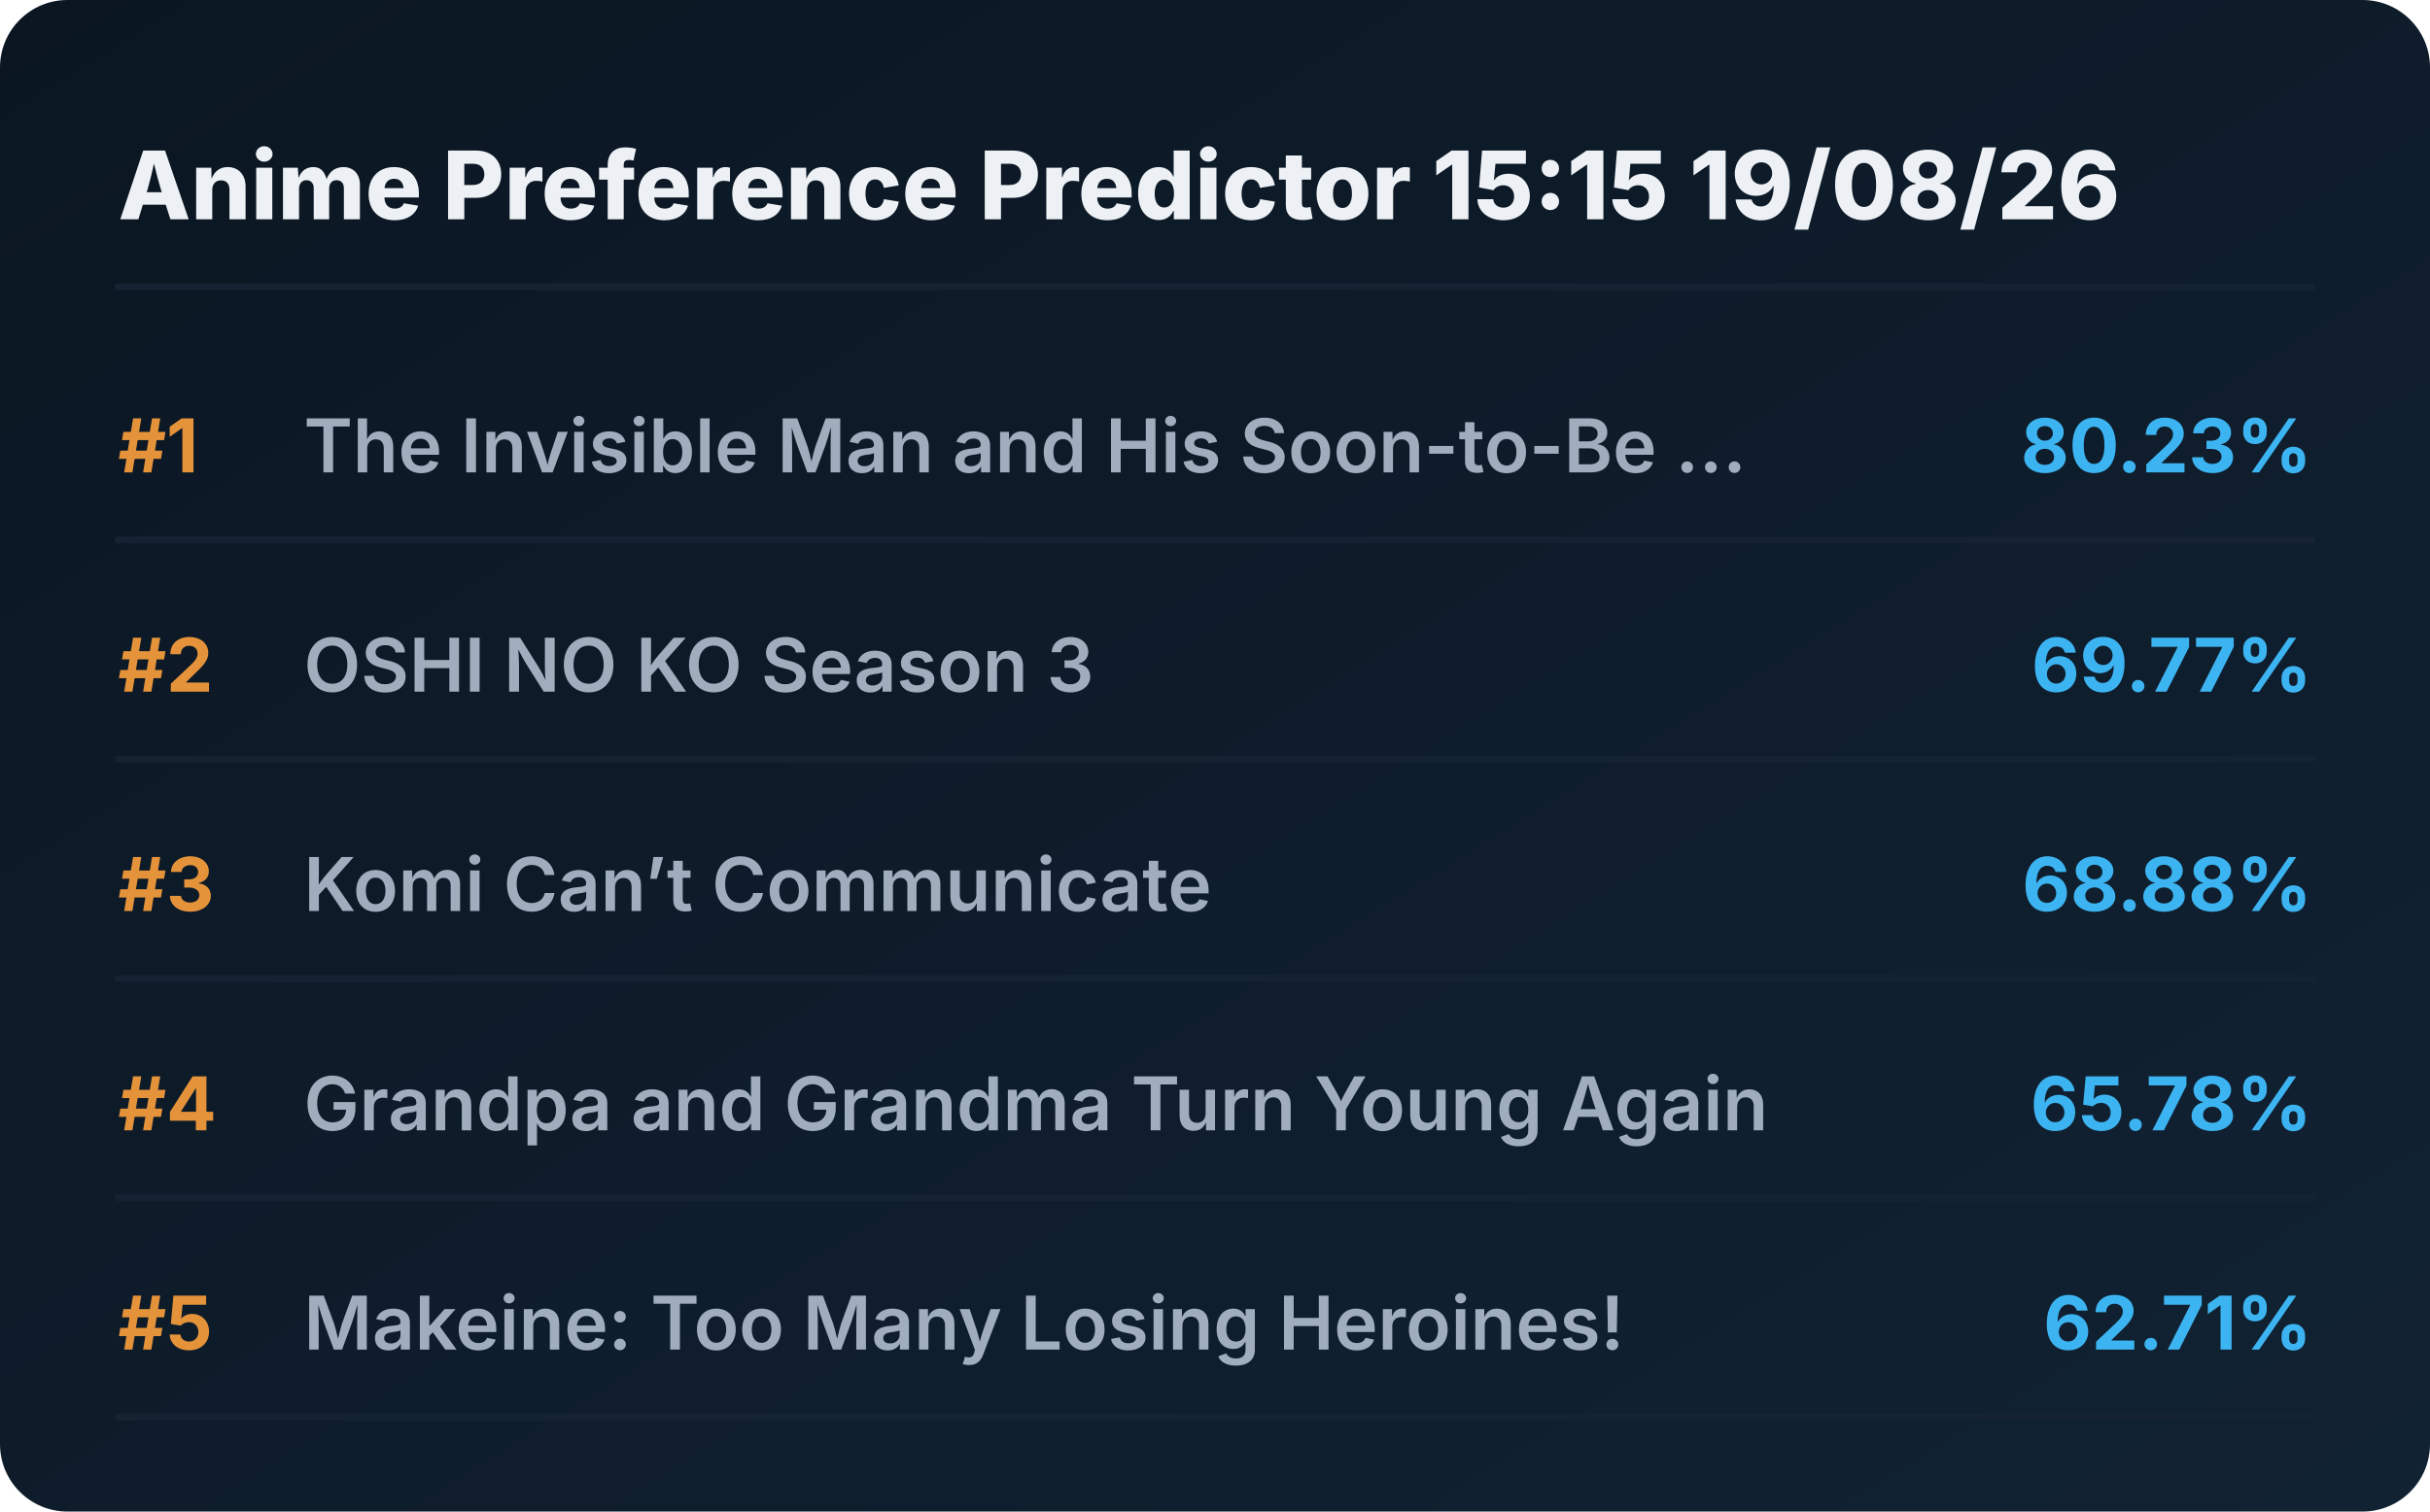
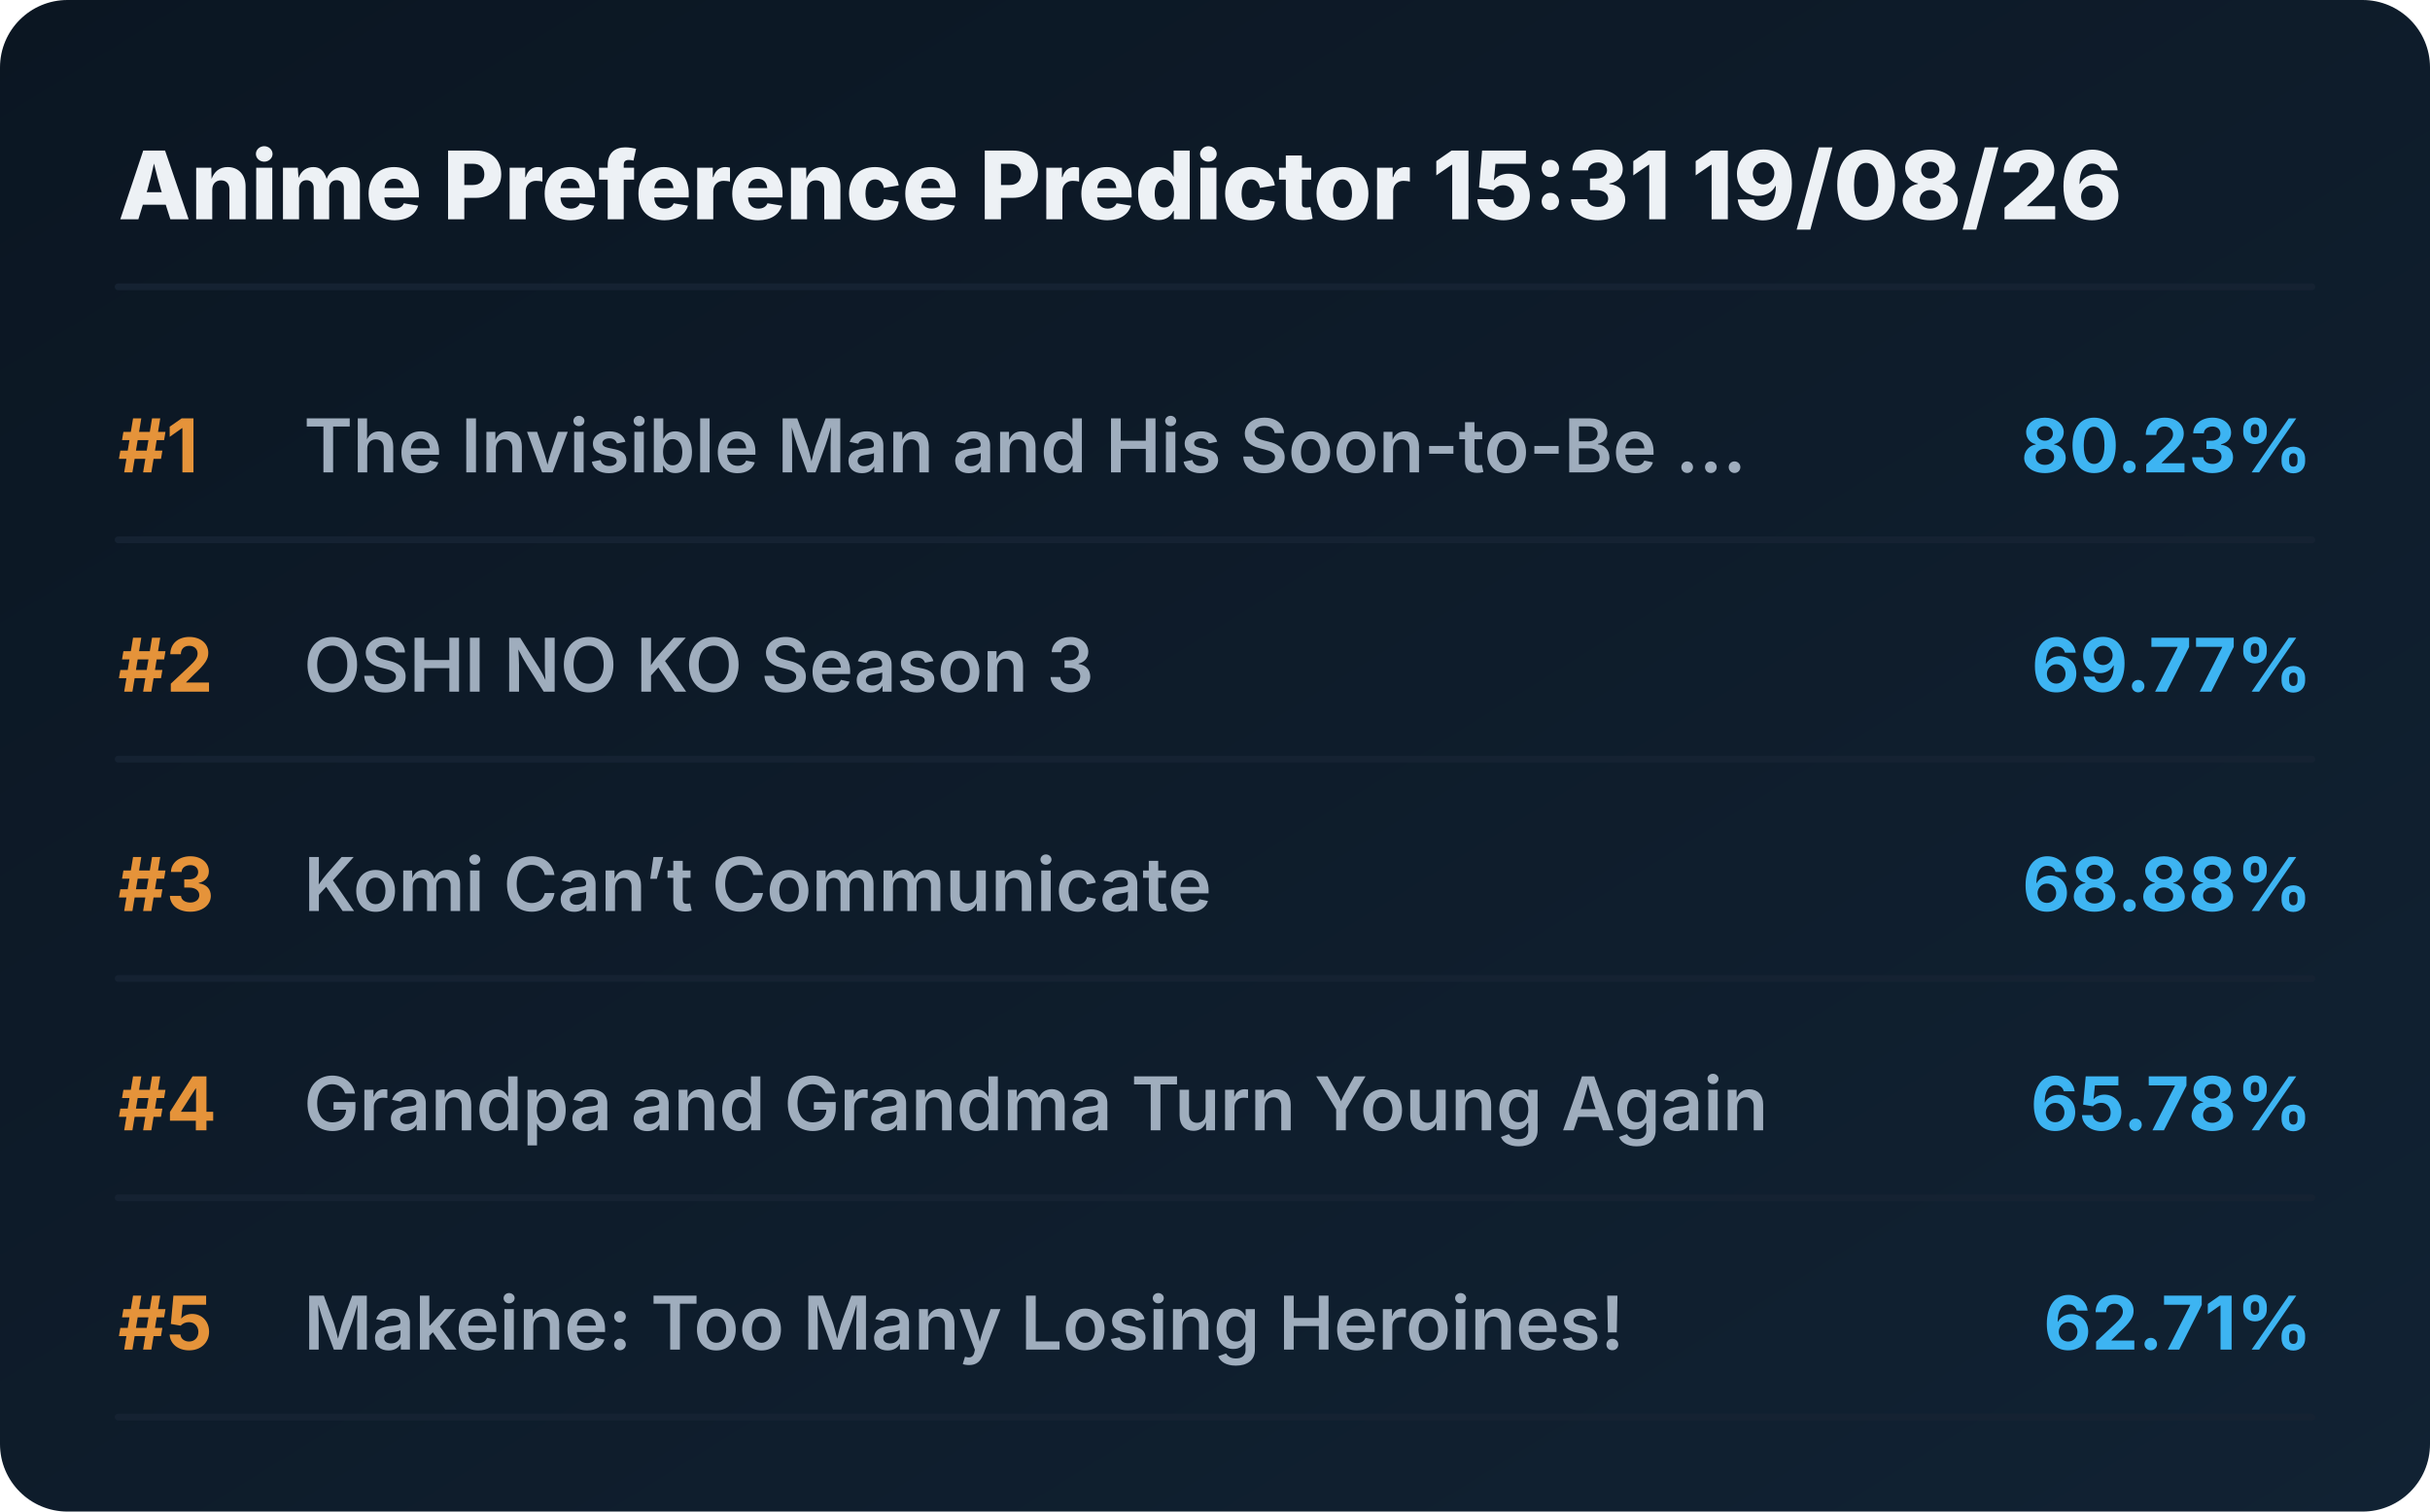
<svg xmlns="http://www.w3.org/2000/svg" viewBox="0 0 720 448" preserveAspectRatio="xMidYMid meet" style="width: 100%; height: auto; max-width: 720px;">
  <defs>
    <linearGradient id="boxGrad" x1="0%" y1="0%" x2="100%" y2="100%">
      <stop offset="0%" stop-color="#0b1622" />
      <stop offset="100%" stop-color="#112233" />
    </linearGradient>
    <clipPath id="titleClip">
      <rect x="90" y="0" width="510" height="100%" />
    </clipPath>
  </defs>
  <style>
    .bg { fill: url(#boxGrad); rx: 20px; }
    .header { font-family: 'Overpass', 'Inter', system-ui, sans-serif; font-weight: 800; font-size: 28px; fill: #edf1f5; }
    .rank { font-family: 'Overpass', 'Inter', system-ui, sans-serif; font-weight: 700; font-size: 22px; fill: #e5933a; }
    .title { font-family: 'Overpass', 'Inter', system-ui, sans-serif; font-weight: 600; font-size: 22px; fill: #9fadbd; }
    .score { font-family: 'Overpass', 'Inter', system-ui, sans-serif; font-weight: 700; font-size: 22px; fill: #3db4f2; }
    .line { stroke: #152232; stroke-width: 2; stroke-linecap: round; }
  </style>
  <rect class="bg" width="720" height="448" />
-   <text x="35" y="65" class="header">Anime Preference Predictor 15:15 19/08/26</text>
+   <text x="35" y="65" class="header">Anime Preference Predictor 15:31 19/08/26</text>
  <line x1="35" y1="85" x2="685" y2="85" class="line" />
  <g transform="translate(0, 0)">
    <text x="35" y="140" class="rank">#1</text>
    <text x="90" y="140" class="title">The Invisible Man and His Soon-to-Be ...</text>
    <text x="685" y="140" class="score" text-anchor="end">80.23%</text>
    <line x1="35" y1="160" x2="685" y2="160" class="line" />
  </g>
  <g transform="translate(0, 65)">
    <text x="35" y="140" class="rank">#2</text>
    <text x="90" y="140" class="title">OSHI NO KO Season 3</text>
    <text x="685" y="140" class="score" text-anchor="end">69.77%</text>
    <line x1="35" y1="160" x2="685" y2="160" class="line" />
  </g>
  <g transform="translate(0, 130)">
    <text x="35" y="140" class="rank">#3</text>
    <text x="90" y="140" class="title">Komi Can’t Communicate</text>
    <text x="685" y="140" class="score" text-anchor="end">68.88%</text>
    <line x1="35" y1="160" x2="685" y2="160" class="line" />
  </g>
  <g transform="translate(0, 195)">
    <text x="35" y="140" class="rank">#4</text>
    <text x="90" y="140" class="title">Grandpa and Grandma Turn Young Again</text>
    <text x="685" y="140" class="score" text-anchor="end">65.78%</text>
    <line x1="35" y1="160" x2="685" y2="160" class="line" />
  </g>
  <g transform="translate(0, 260)">
    <text x="35" y="140" class="rank">#5</text>
    <text x="90" y="140" class="title">Makeine: Too Many Losing Heroines!</text>
    <text x="685" y="140" class="score" text-anchor="end">62.71%</text>
    <line x1="35" y1="160" x2="685" y2="160" class="line" />
  </g>
</svg>
